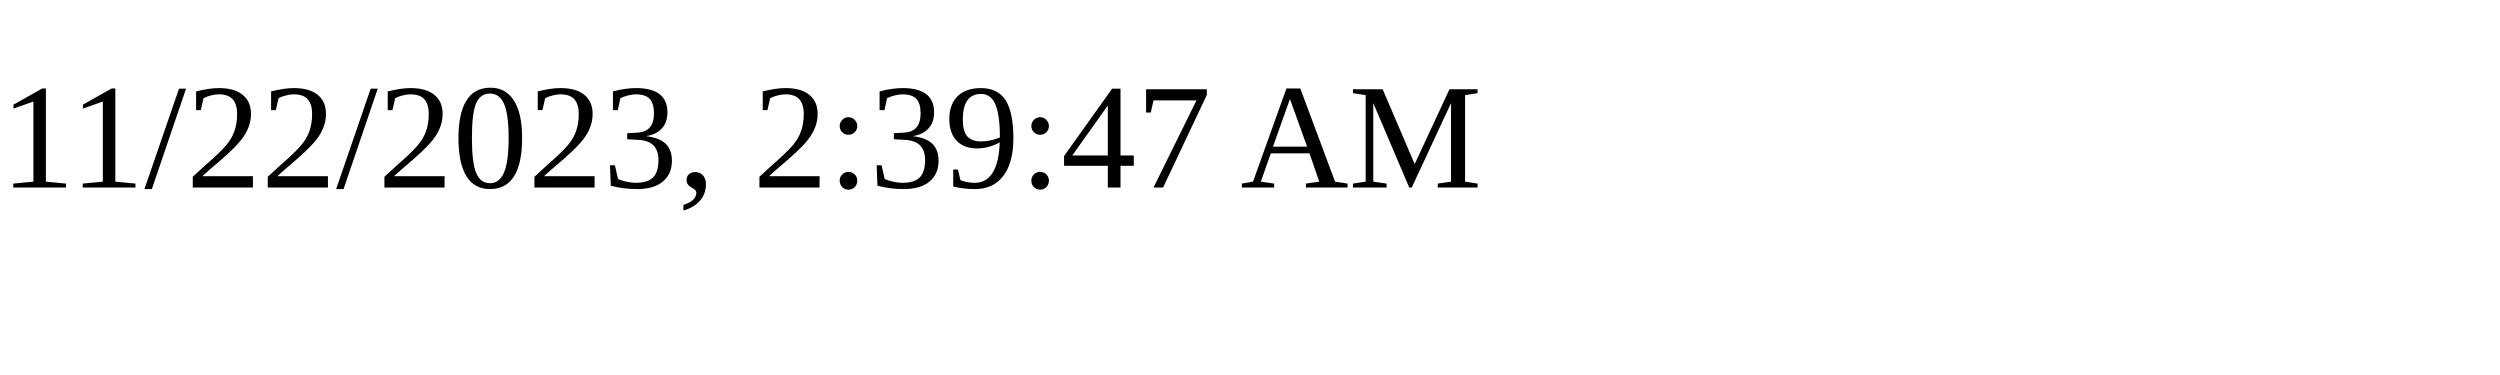
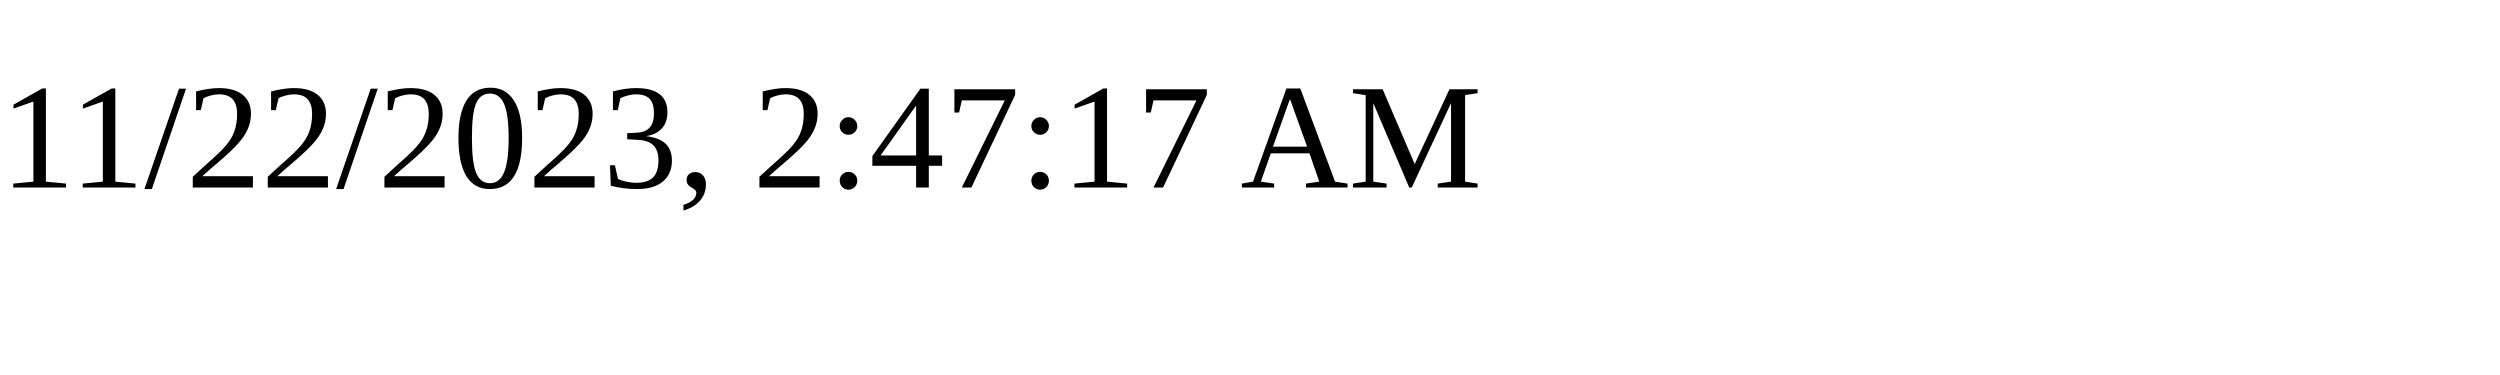
<svg xmlns="http://www.w3.org/2000/svg" height="30" width="200">
-   <text x="0" y="15">11/22/2023, 2:39:47 AM</text>
+   <text x="0" y="15">11/22/2023, 2:47:17 AM</text>
</svg>
